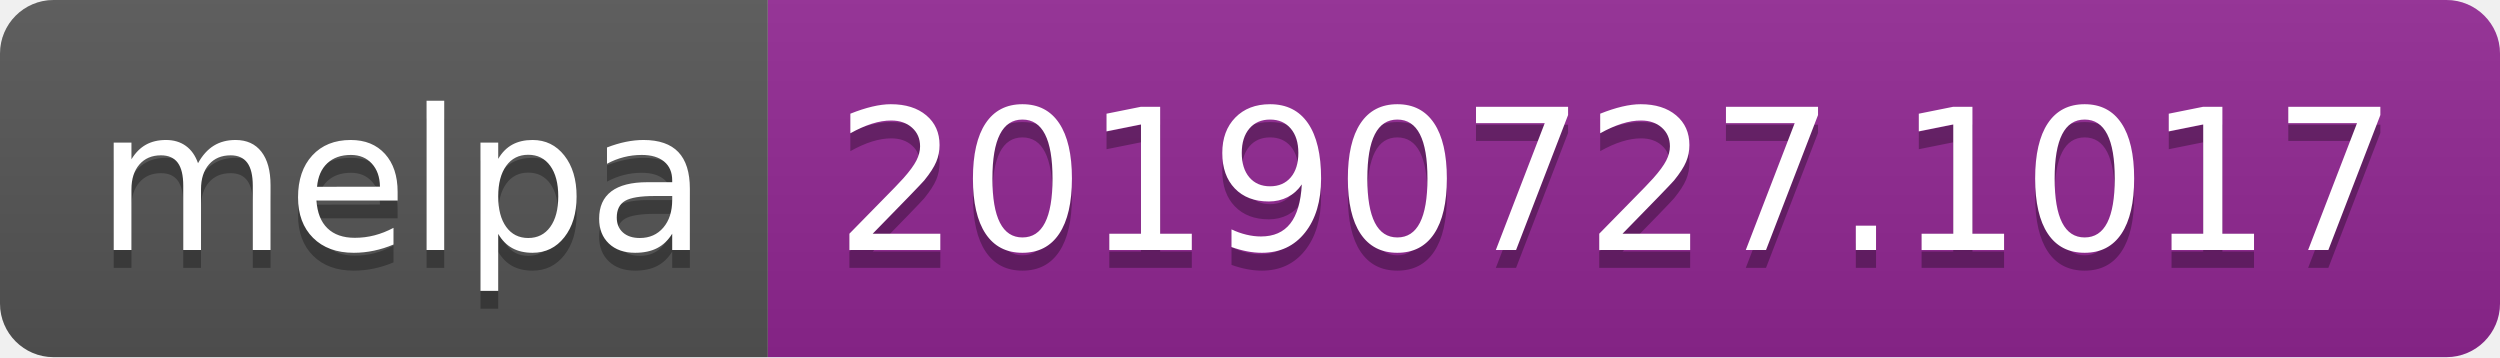
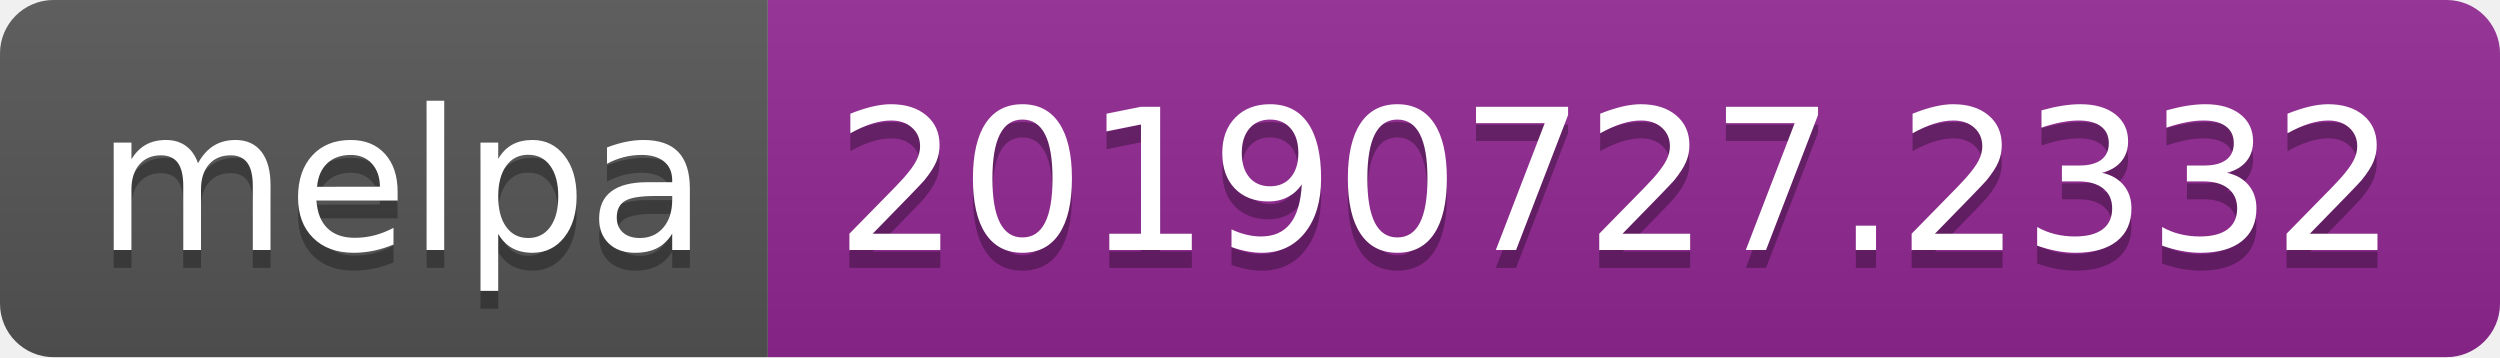
<svg xmlns="http://www.w3.org/2000/svg" width="140" height="20">
  <linearGradient id="b" x2="0" y2="100%">
    <stop offset="0" stop-color="#bbb" stop-opacity=".1" />
    <stop offset="1" stop-opacity=".1" />
  </linearGradient>
  <clipPath id="a">
    <rect width="140" height="20" rx="3" fill="#fff" />
  </clipPath>
  <g clip-path="url(#a)">
    <path fill="#555" d="M0 0h43v20H0z" />
    <path fill="#922793" d="M43 0h97v20H43z" />
    <path fill="url(#b)" d="M0 0h140v20H0z" />
  </g>
  <g fill="#fff" text-anchor="middle" font-family="DejaVu Sans,Verdana,Geneva,sans-serif" font-size="110">
    <text x="225" y="150" fill="#010101" fill-opacity=".3" transform="scale(.1)" textLength="330">melpa</text>
    <text x="225" y="140" transform="scale(.1)" textLength="330">melpa</text>
-     <text x="905" y="150" fill="#010101" fill-opacity=".3" transform="scale(.1)" textLength="870">20190727.1017</text>
-     <text x="905" y="140" transform="scale(.1)" textLength="870">20190727.1017</text>
+     <text x="905" y="150" fill="#010101" fill-opacity=".3" transform="scale(.1)" textLength="870">20190727.2332</text>
+     <text x="905" y="140" transform="scale(.1)" textLength="870">20190727.2332</text>
  </g>
</svg>
